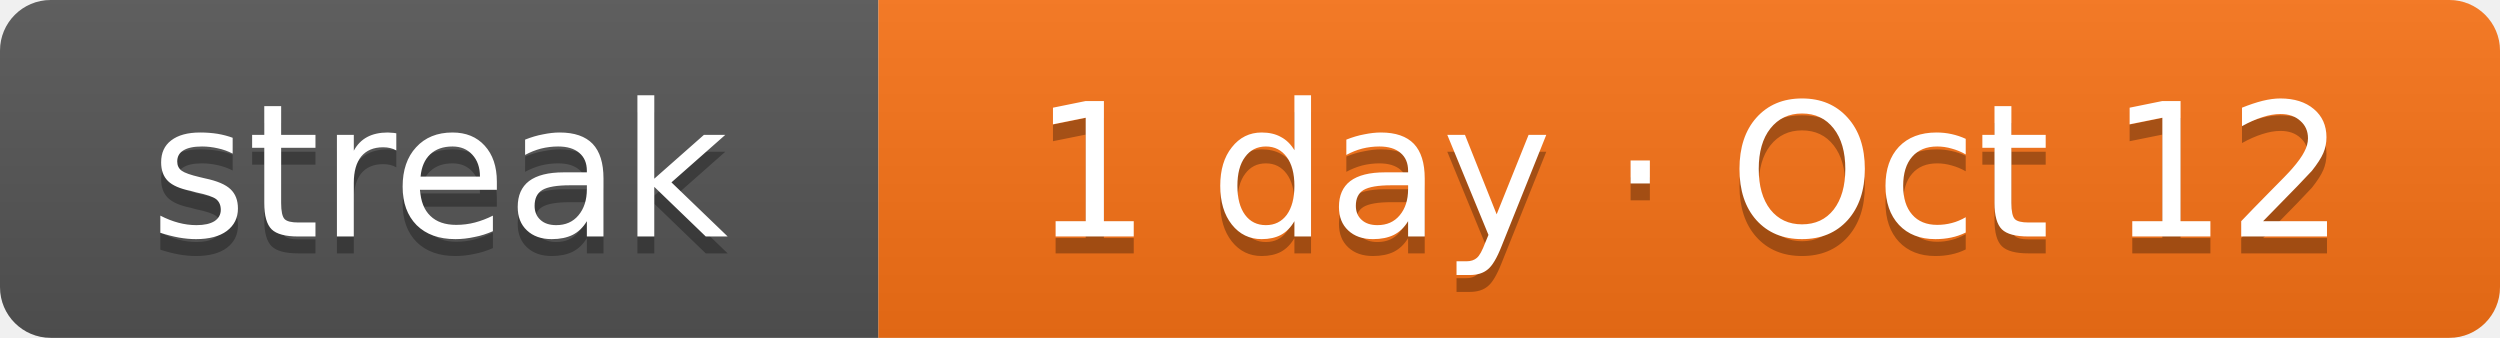
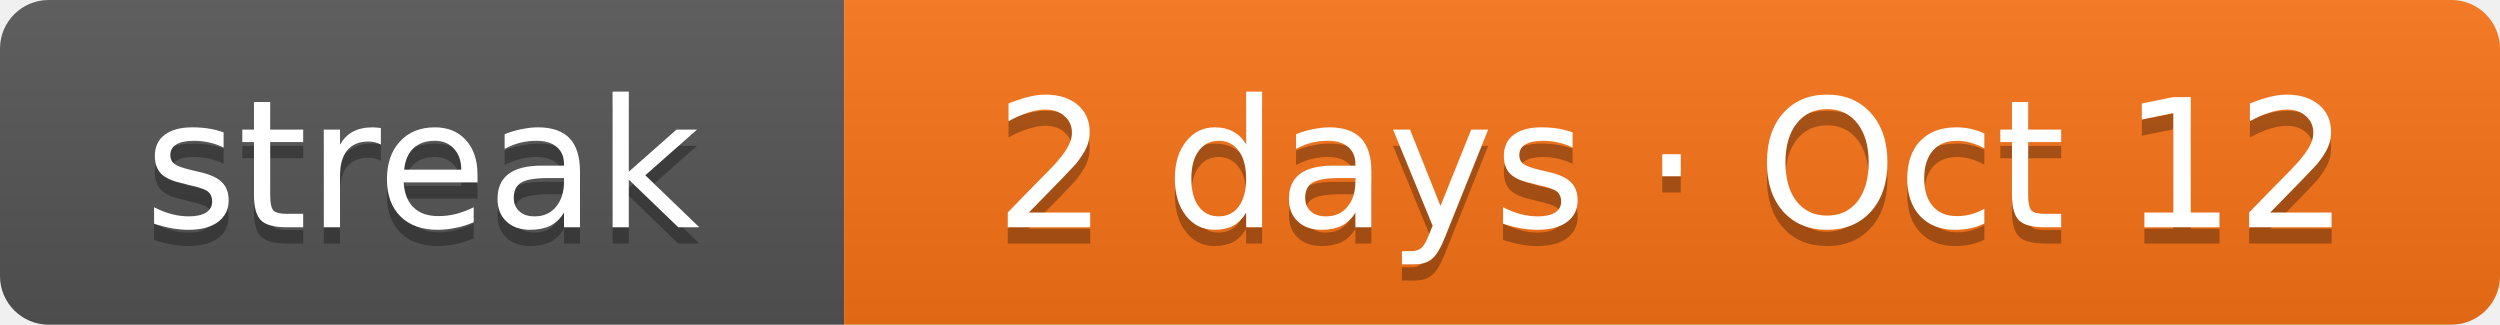
- <svg xmlns="http://www.w3.org/2000/svg" width="148" height="20" role="img" aria-label="Current solving streak: 1 day as of Oct 12">
+ <svg xmlns="http://www.w3.org/2000/svg" width="154" height="20" role="img" aria-label="Current solving streak: 2 days as of Oct 12">
  <linearGradient id="s" x2="0" y2="100%">
    <stop offset="0" stop-color="#bbb" stop-opacity=".1" />
    <stop offset="1" stop-opacity=".1" />
  </linearGradient>
  <clipPath id="r">
-     <rect width="148" height="20" rx="3" fill="#fff" />
+     <rect width="154" height="20" rx="3" fill="#fff" />
  </clipPath>
  <g clip-path="url(#r)">
    <rect width="52" height="20" fill="#555" />
-     <rect x="52" width="96" height="20" fill="#f97316" />
-     <rect width="148" height="20" fill="url(#s)" />
+     <rect x="52" width="102" height="20" fill="#f97316" />
+     <rect width="154" height="20" fill="url(#s)" />
  </g>
  <g fill="#fff" text-anchor="middle" font-family="Verdana,DejaVu Sans,Geneva,sans-serif" font-size="11">
    <text x="26" y="15" fill="#010101" fill-opacity=".3" textLength="32">streak</text>
    <text x="26" y="14" fill="#fff" textLength="32">streak</text>
-     <text x="100" y="15" fill="#010101" fill-opacity=".3" textLength="76">1 day · Oct 12</text>
-     <text x="100" y="14" fill="#fff" textLength="76">1 day · Oct 12</text>
+     <text x="103" y="15" fill="#010101" fill-opacity=".3" textLength="82">2 days · Oct 12</text>
+     <text x="103" y="14" fill="#fff" textLength="82">2 days · Oct 12</text>
  </g>
</svg>
